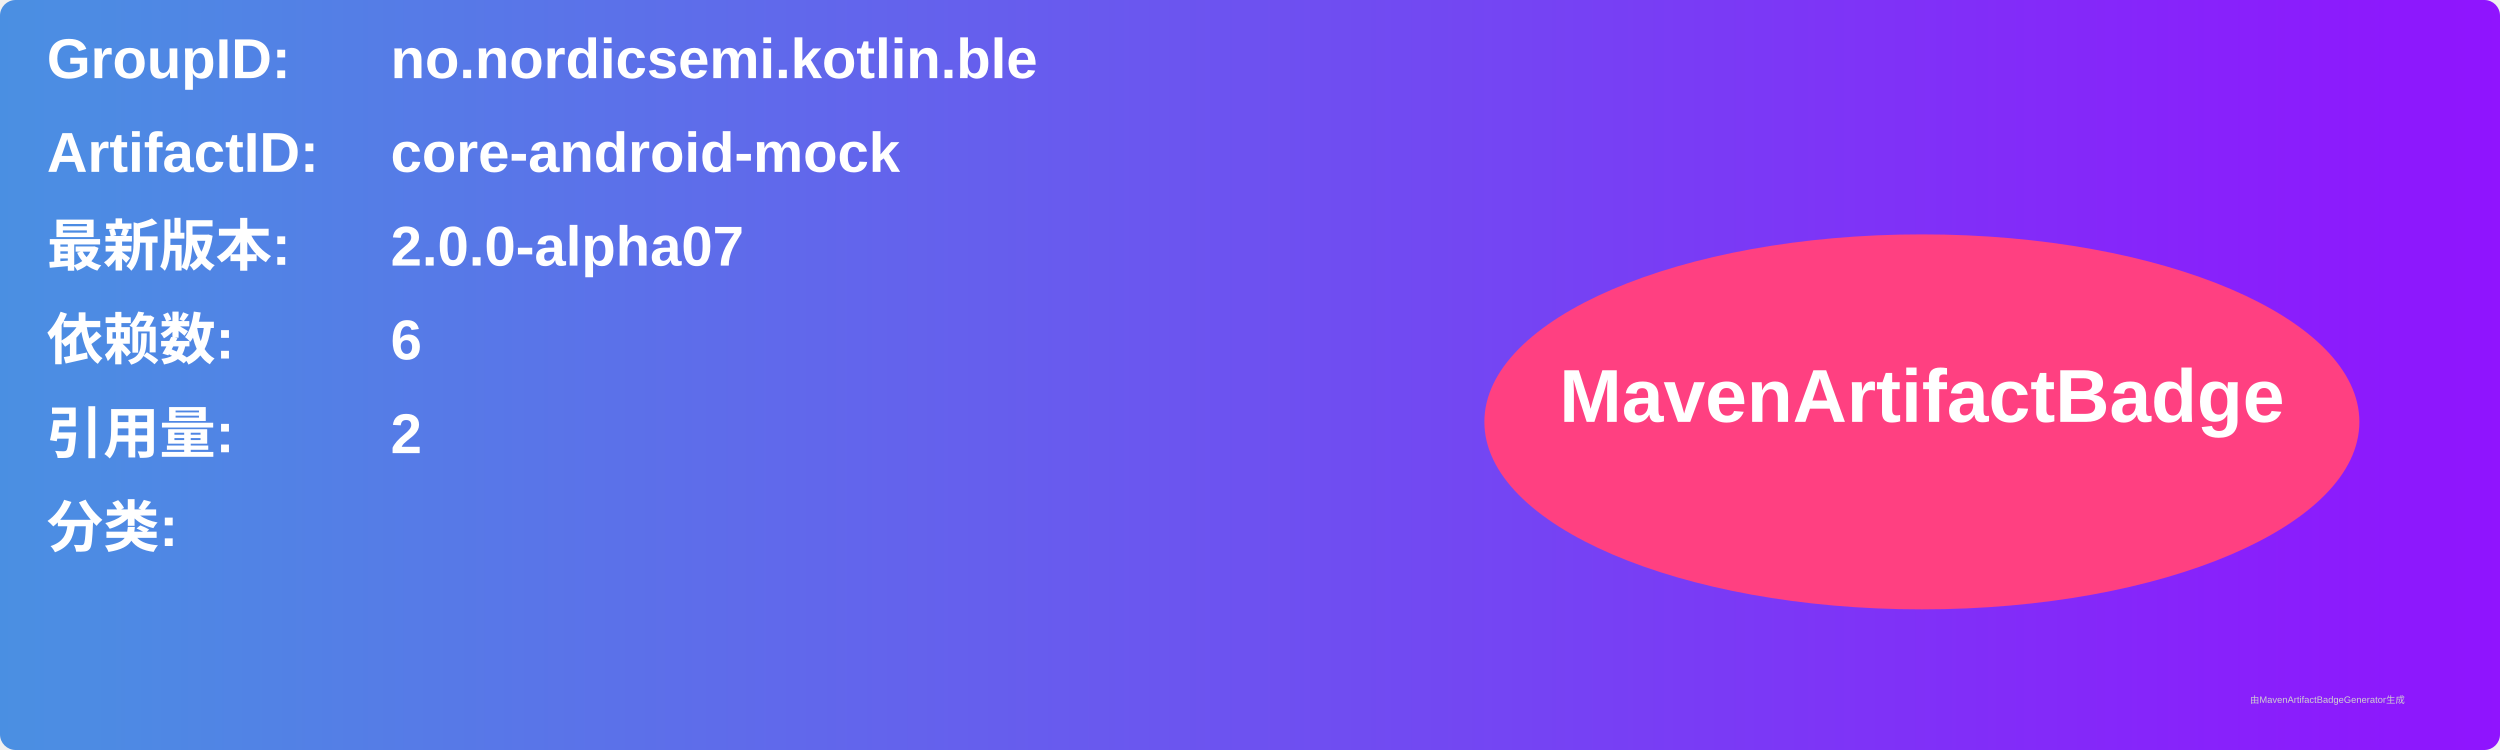
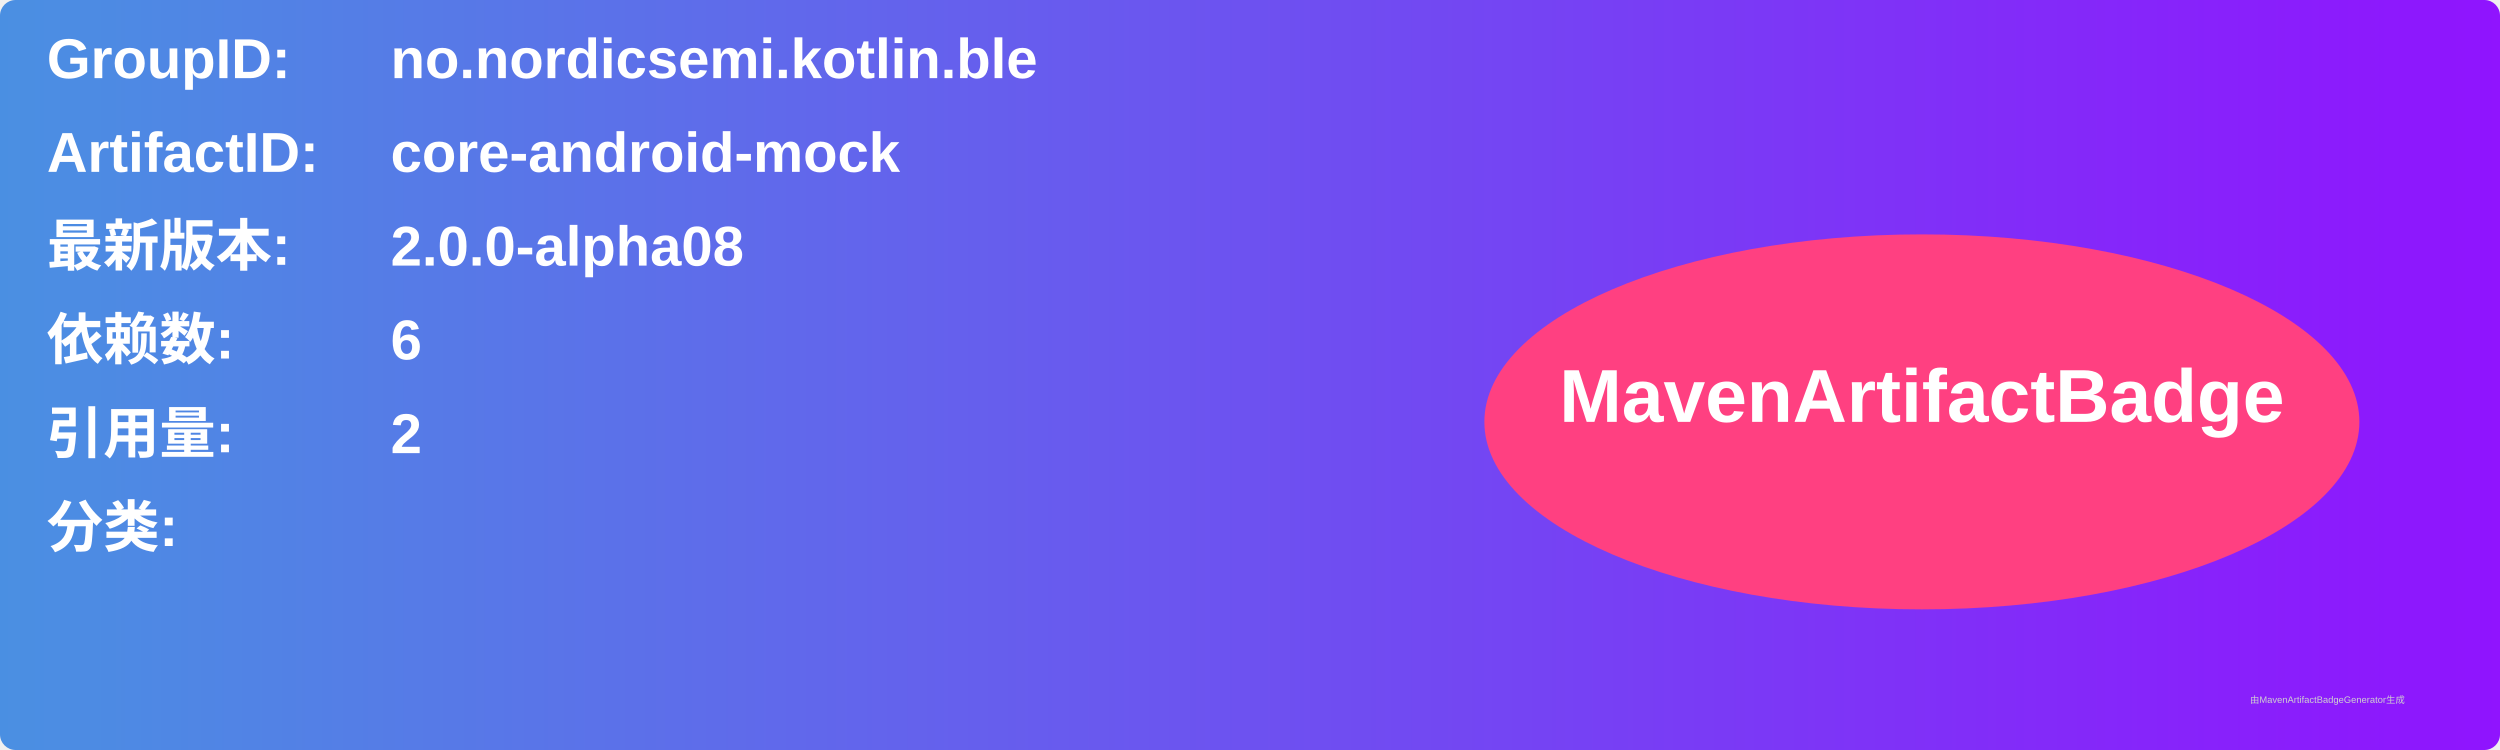
<svg xmlns="http://www.w3.org/2000/svg" width="800" height="240" viewBox="0 0 800 240">
  <linearGradient id="grad" x1="0%" y1="0%" x2="100%" y2="0%">
    <stop offset="0%" stop-color="#4a90e2" />
    <stop offset="100%" stop-color="#9013fe" />
  </linearGradient>
  <rect width="100%" height="100%" rx="5" ry="5" fill="url(#grad)" />
  <g transform="translate(15, 15)">
    <text x="0" y="10" font-family="Arial" font-size="18" fill="white" font-weight="bold" width="260">GroupID:</text>
    <text x="110" y="10" font-family="Arial" font-size="18" fill="white" font-weight="bold" width="460">no.nordicsemi.kotlin.ble</text>
    <text x="0" y="40" font-family="Arial" font-size="18" fill="white" font-weight="bold" width="260">ArtifactID:</text>
    <text x="110" y="40" font-family="Arial" font-size="18" fill="white" font-weight="bold" width="460">core-android-mock</text>
    <text x="0" y="70" font-family="Arial" font-size="18" fill="white" font-weight="bold">最新版本:</text>
    <text x="110" y="70" font-family="Arial" font-size="18" fill="white" font-weight="bold">
-       <tspan font-weight="bold">2.0.0-alpha07</tspan>
+       <tspan font-weight="bold">2.0.0-alpha08</tspan>
    </text>
    <text x="0" y="100" font-family="Arial" font-size="18" fill="white" font-weight="bold">依赖数: </text>
    <text x="110" y="100" font-family="Arial" font-size="18" fill="white">
      <tspan font-weight="bold">6</tspan>
    </text>
    <text x="0" y="130" font-family="Arial" font-size="18" fill="white" font-weight="bold">引用量: </text>
    <text x="110" y="130" font-family="Arial" font-size="18" fill="white">
      <tspan font-weight="bold">2</tspan>
    </text>
    <text x="0" y="160" font-family="Arial" font-size="18" fill="white" font-weight="bold">分类:</text>
    <text x="10" y="190" font-family="Arial" font-size="10" fill="white">
      <tspan font-weight="bold" />
    </text>
    <ellipse cx="600" cy="120" rx="140" ry="60" fill="#ff4081" />
    <text x="600" y="120" text-anchor="middle" font-family="Arial" font-size="24" fill="white" font-weight="bold">MavenArtifactBadge</text>
  </g>
  <text x="720" y="225" font-family="Arial" font-size="3" fill="#d0d0d0">由MavenArtifactBadgeGenerator生成</text>
</svg>
